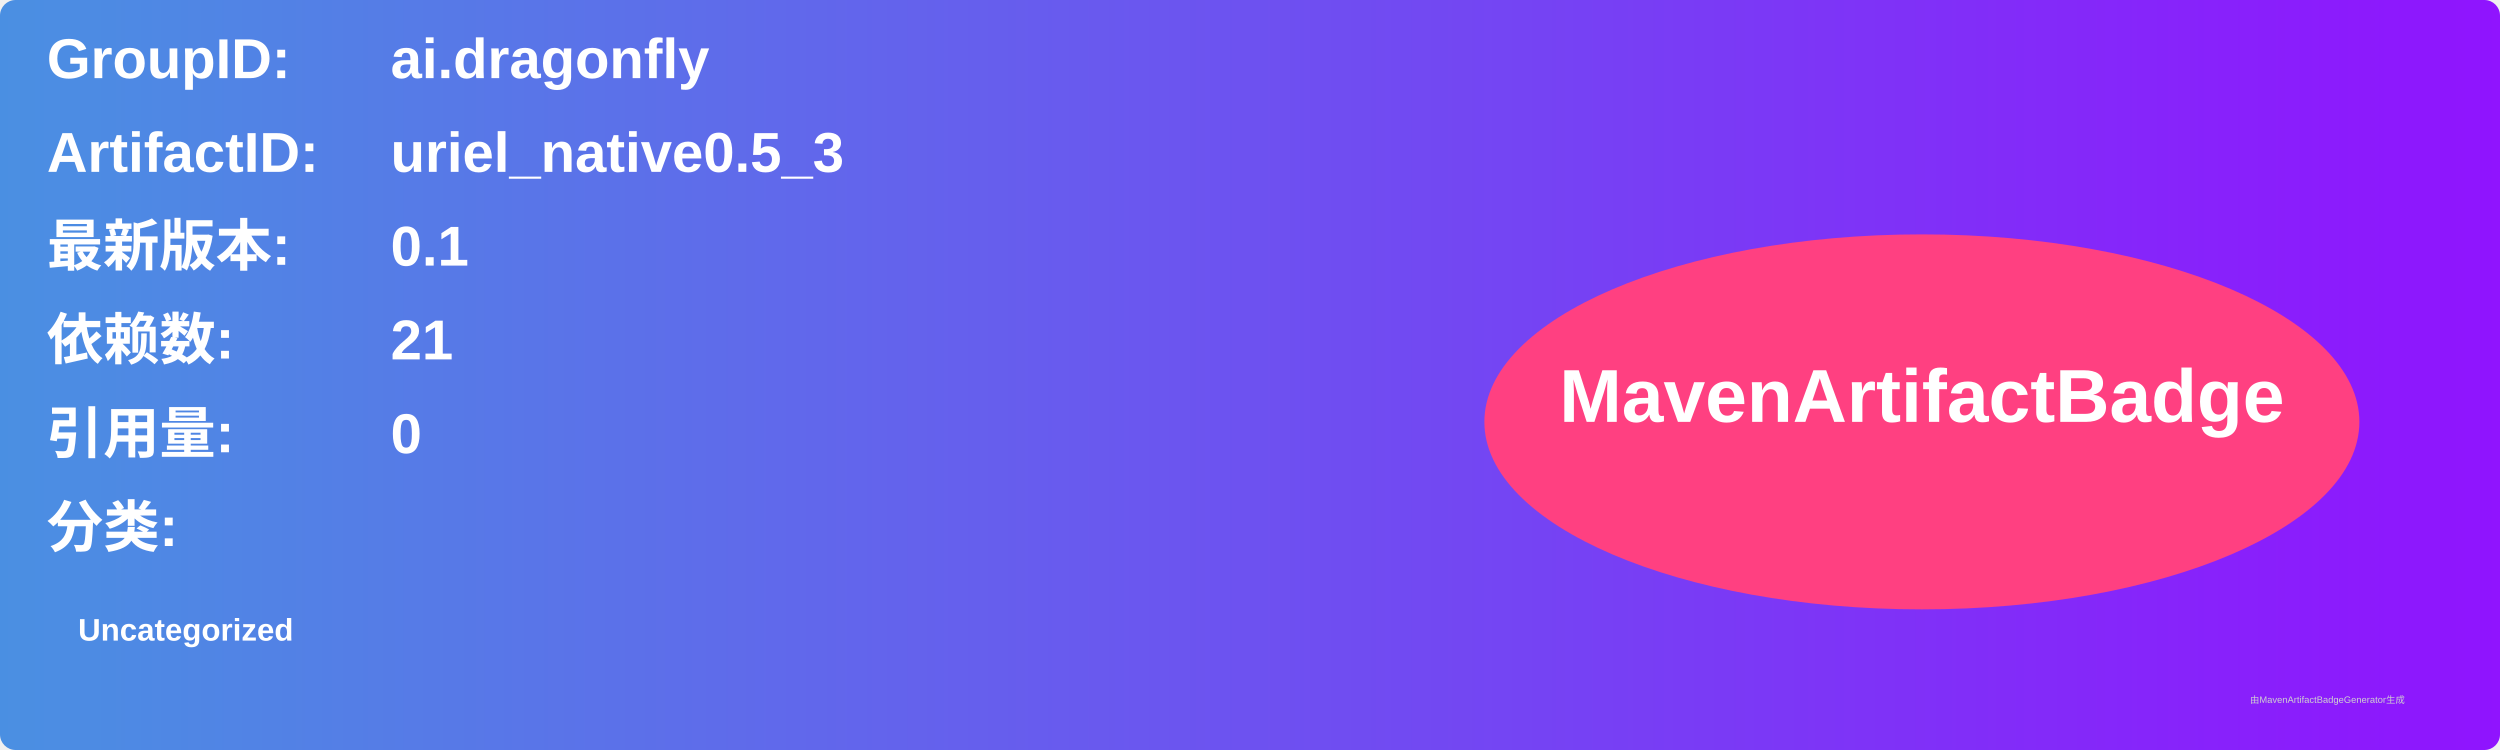
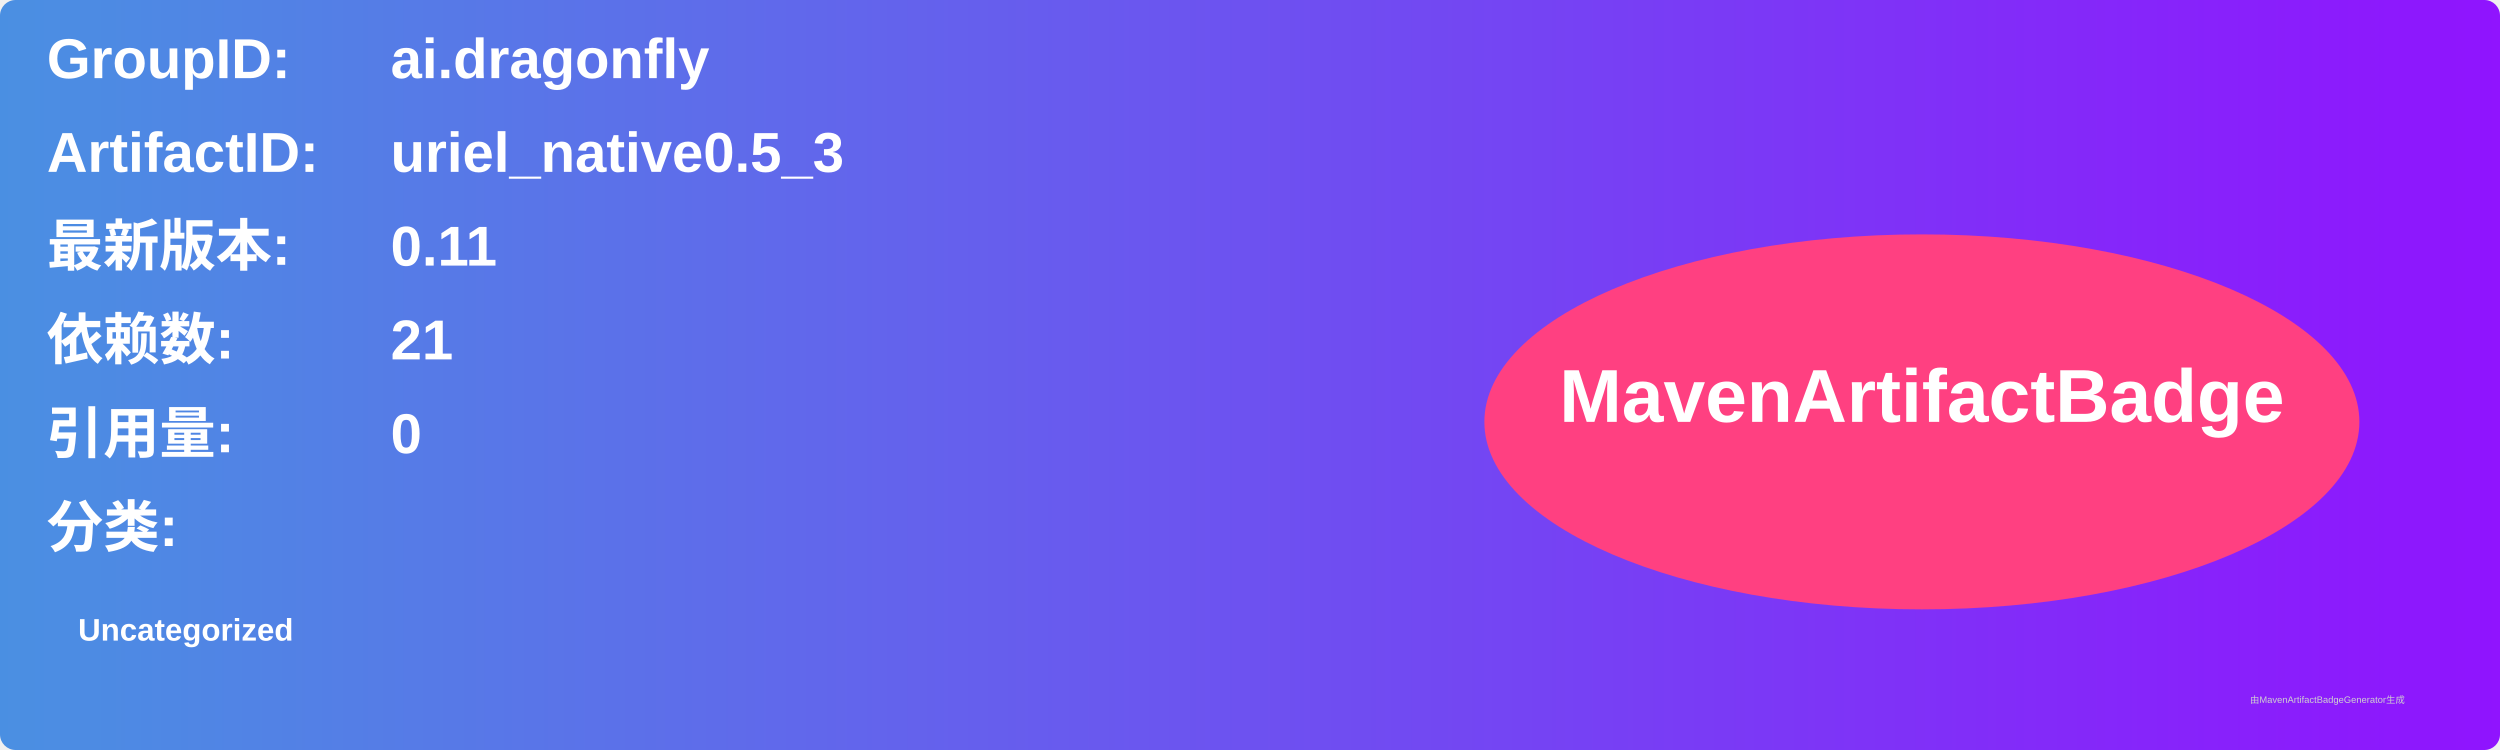
<svg xmlns="http://www.w3.org/2000/svg" width="800" height="240" viewBox="0 0 800 240">
  <linearGradient id="grad" x1="0%" y1="0%" x2="100%" y2="0%">
    <stop offset="0%" stop-color="#4a90e2" />
    <stop offset="100%" stop-color="#9013fe" />
  </linearGradient>
  <rect width="100%" height="100%" rx="5" ry="5" fill="url(#grad)" />
  <g transform="translate(15, 15)">
    <text x="0" y="10" font-family="Arial" font-size="18" fill="white" font-weight="bold" width="260">GroupID:</text>
    <text x="110" y="10" font-family="Arial" font-size="18" fill="white" font-weight="bold" width="460">ai.dragonfly</text>
    <text x="0" y="40" font-family="Arial" font-size="18" fill="white" font-weight="bold" width="260">ArtifactID:</text>
    <text x="110" y="40" font-family="Arial" font-size="18" fill="white" font-weight="bold" width="460">uriel_native0.5_3</text>
    <text x="0" y="70" font-family="Arial" font-size="18" fill="white" font-weight="bold">最新版本:</text>
    <text x="110" y="70" font-family="Arial" font-size="18" fill="white" font-weight="bold">
-       <tspan font-weight="bold">0.1</tspan>
+       <tspan font-weight="bold">0.11</tspan>
    </text>
    <text x="0" y="100" font-family="Arial" font-size="18" fill="white" font-weight="bold">依赖数: </text>
    <text x="110" y="100" font-family="Arial" font-size="18" fill="white">
      <tspan font-weight="bold">21</tspan>
    </text>
    <text x="0" y="130" font-family="Arial" font-size="18" fill="white" font-weight="bold">引用量: </text>
    <text x="110" y="130" font-family="Arial" font-size="18" fill="white">
      <tspan font-weight="bold">0</tspan>
    </text>
    <text x="0" y="160" font-family="Arial" font-size="18" fill="white" font-weight="bold">分类:</text>
    <text x="10" y="190" font-family="Arial" font-size="10" fill="white">
      <tspan font-weight="bold">Uncategorized</tspan>
    </text>
    <ellipse cx="600" cy="120" rx="140" ry="60" fill="#ff4081" />
    <text x="600" y="120" text-anchor="middle" font-family="Arial" font-size="24" fill="white" font-weight="bold">MavenArtifactBadge</text>
  </g>
  <text x="720" y="225" font-family="Arial" font-size="3" fill="#d0d0d0">由MavenArtifactBadgeGenerator生成</text>
</svg>
